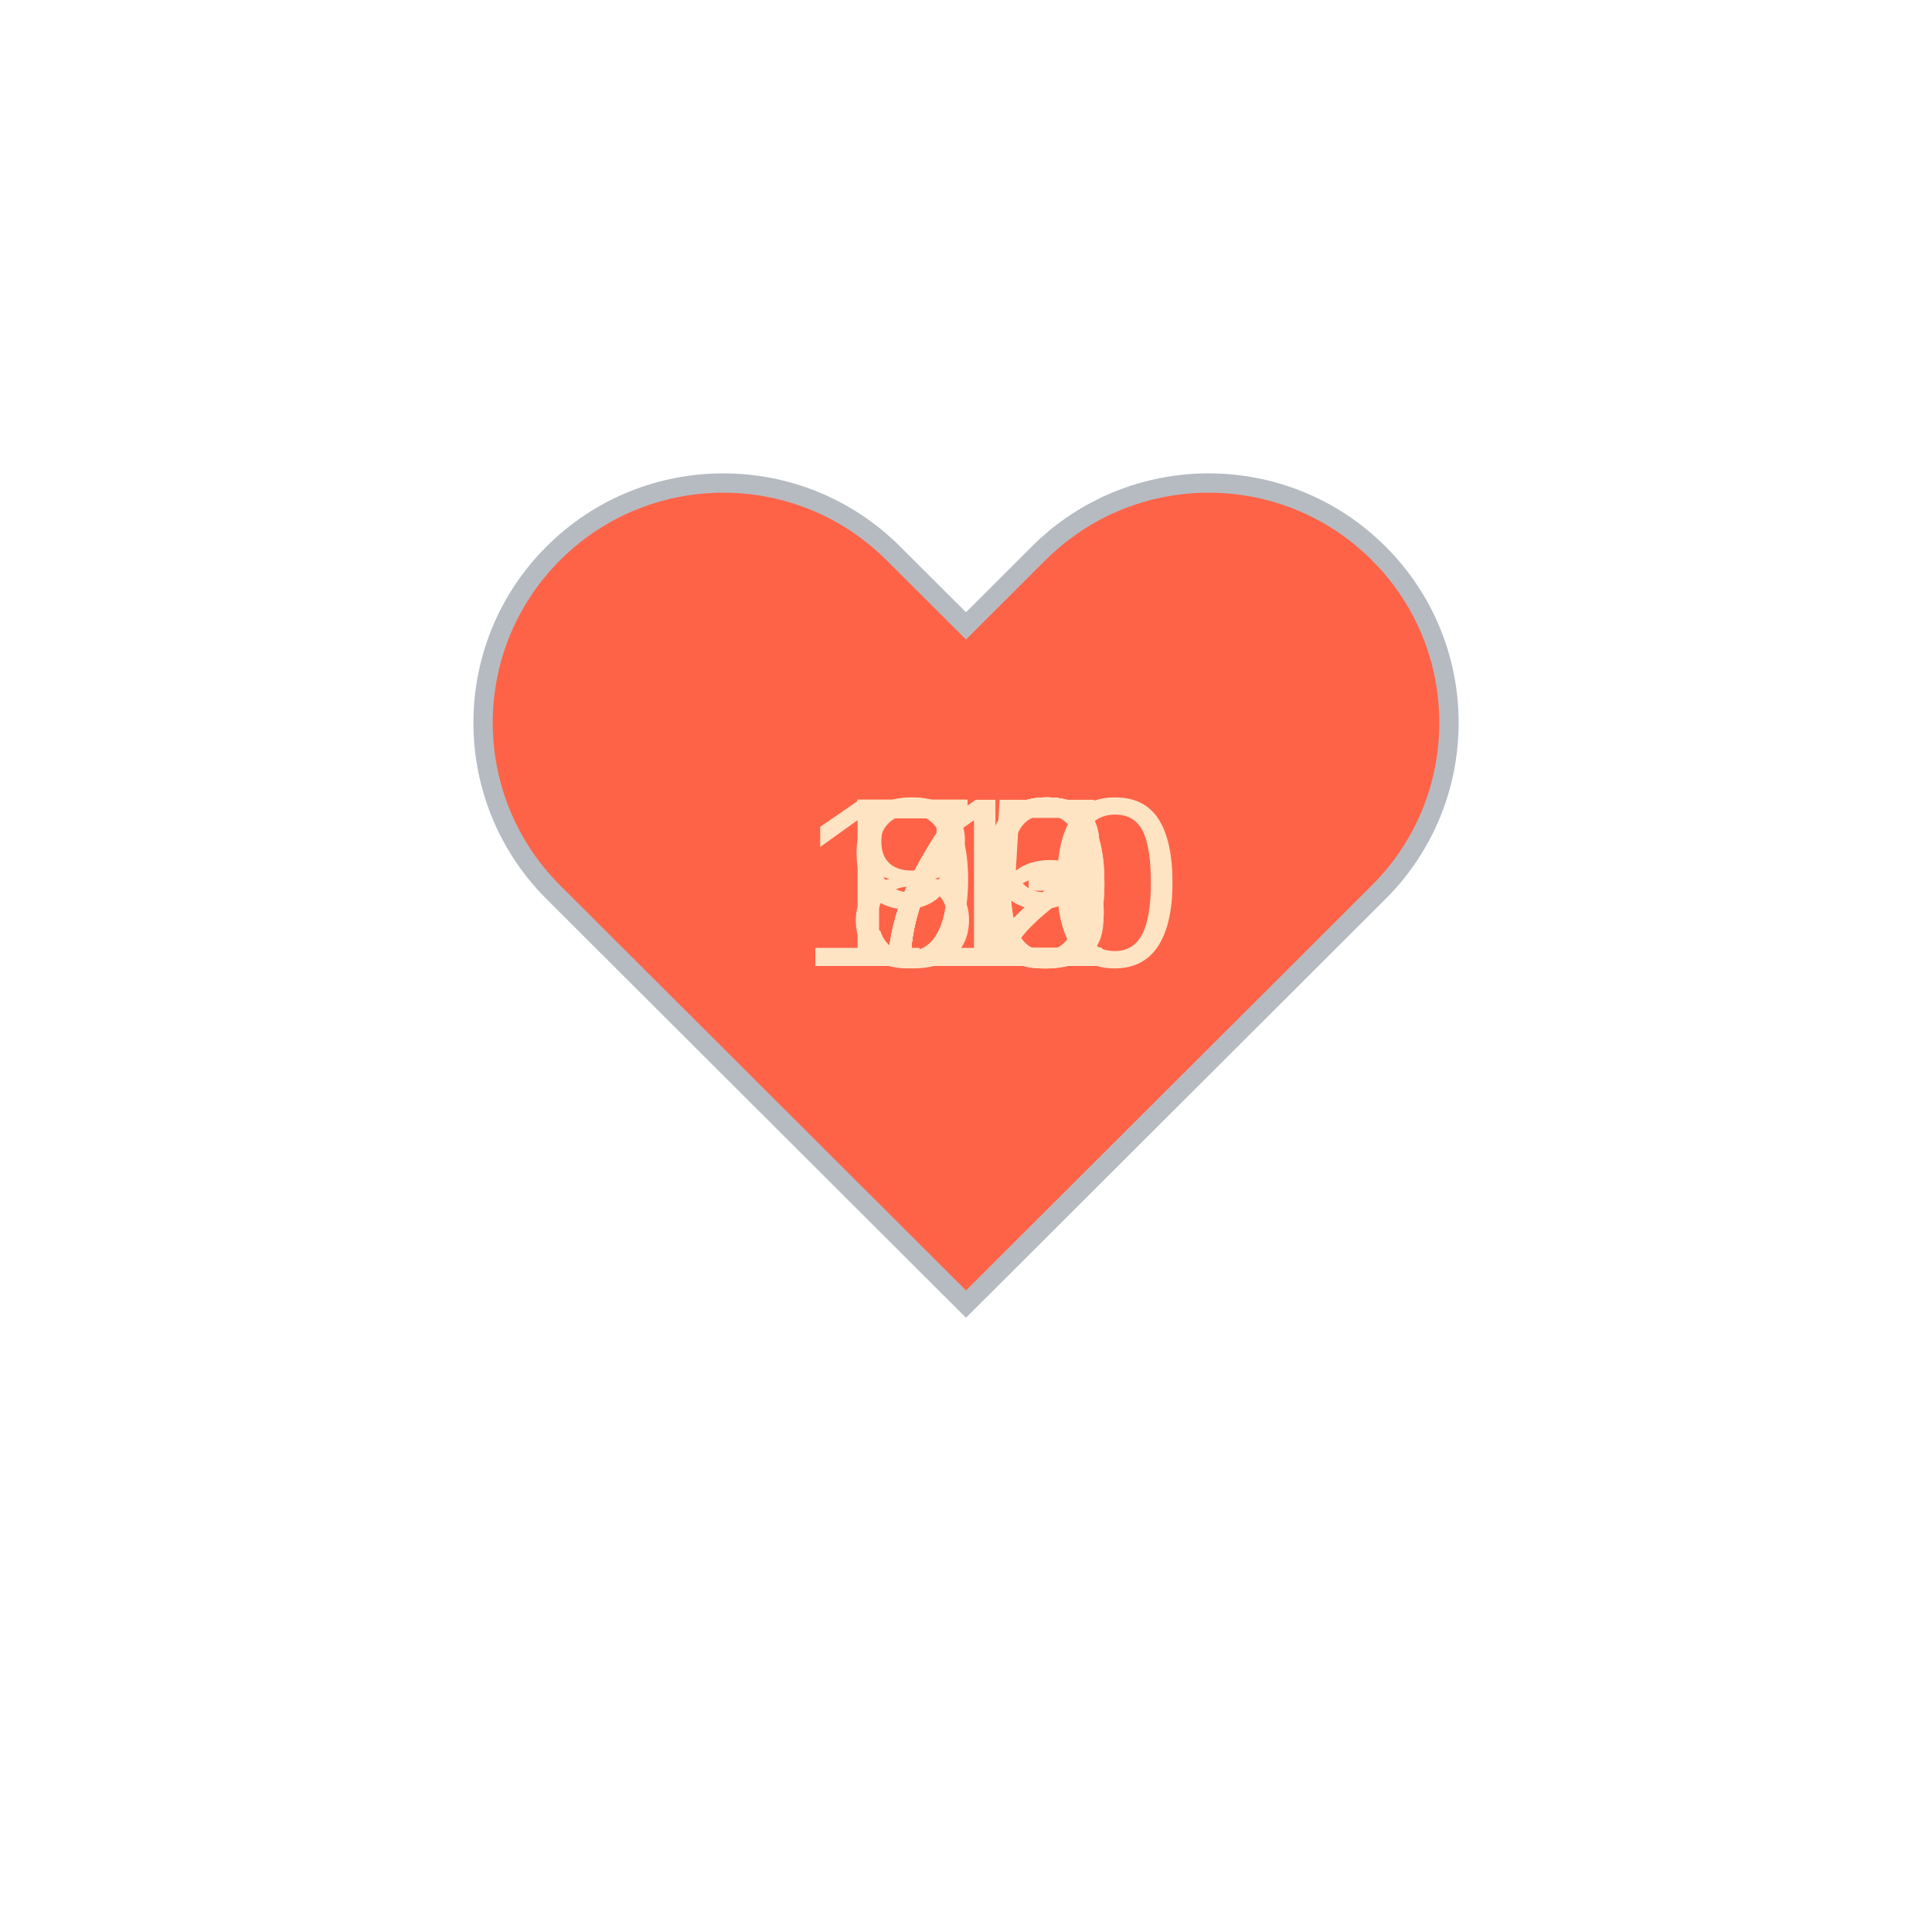
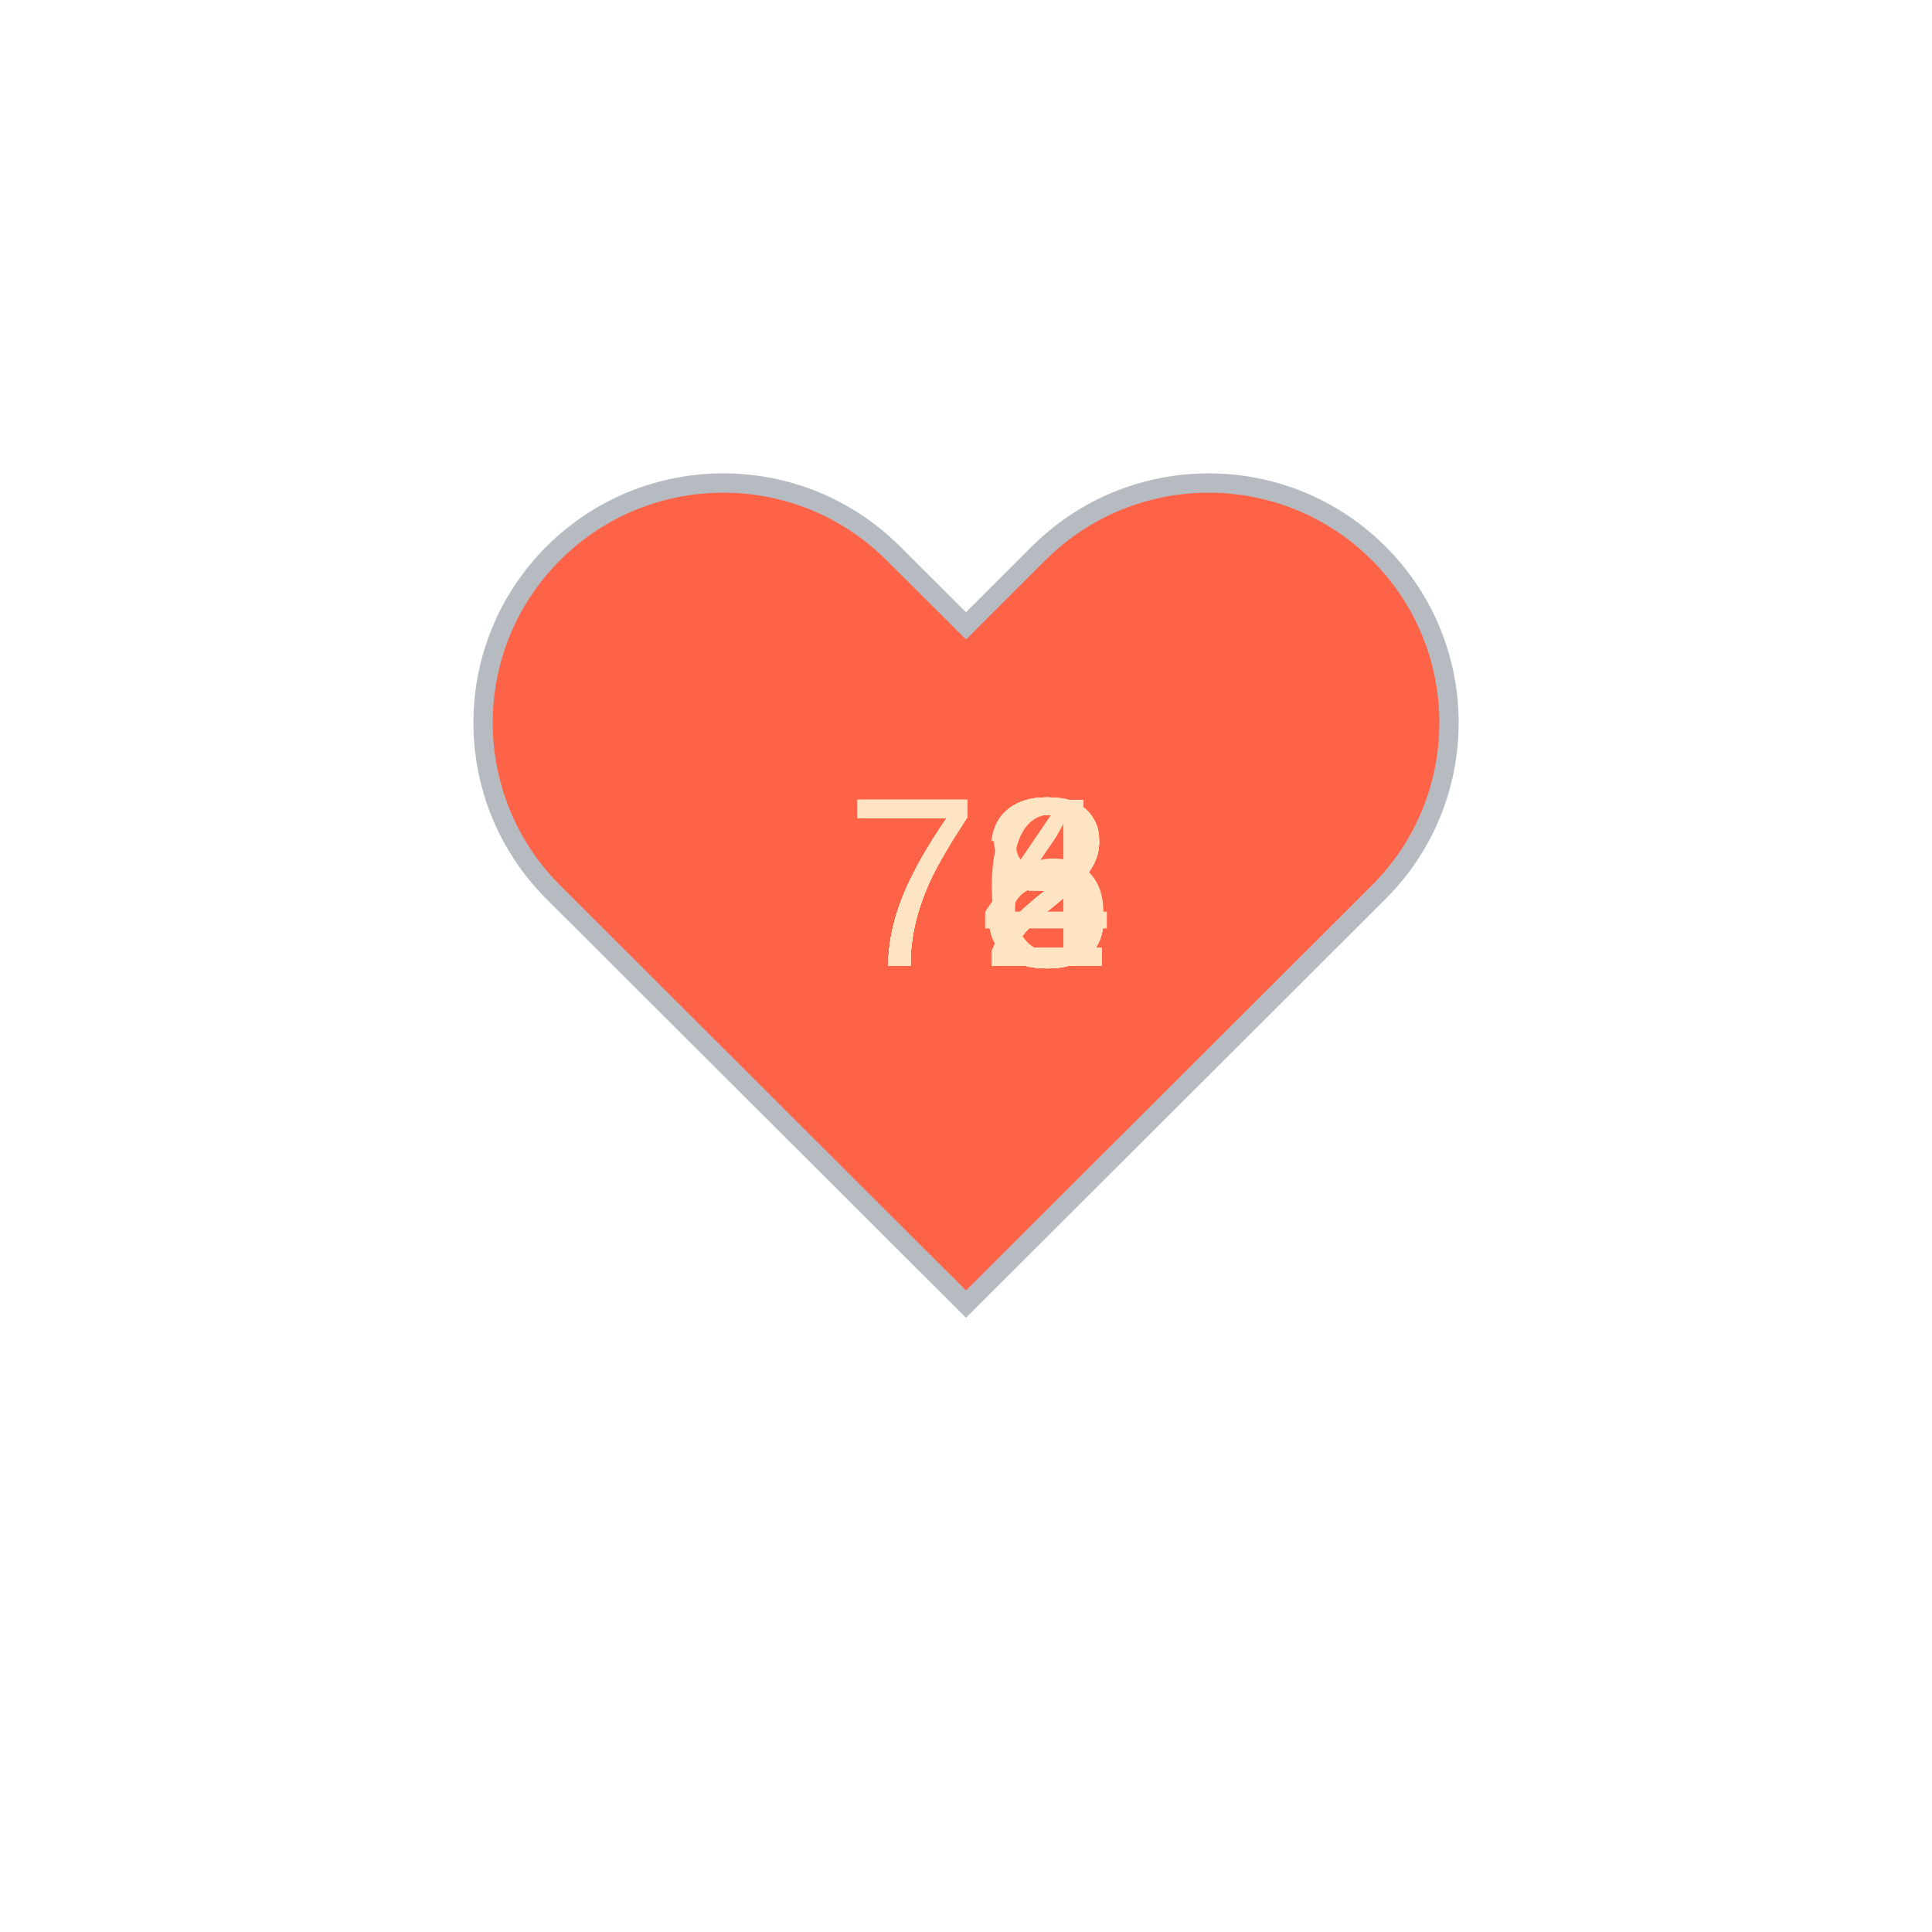
<svg xmlns="http://www.w3.org/2000/svg" baseProfile="full" height="150" version="1.1" viewBox="0,0,200,200" width="150">
  <defs />
  <g transform="translate(100 100)">
    <path d="M92.71,7.27L92.71,7.27c-9.71-9.69-25.46-9.69-35.18,0L50,14.79l-7.54-7.52C32.75-2.42,17-2.42,7.29,7.27v0 c-9.71,9.69-9.71,25.41,0,35.1L50,85l42.71-42.63C102.43,32.68,102.43,16.96,92.71,7.27z" fill="tomato" stroke="#B6BBC1" stroke-width="2" transform="translate(-50 -50)" />
    <animateTransform additive="sum" attributeName="transform" dur="1.2s" repeatCount="indefinite" type="scale" values="1; 1.5; 1.25; 1.5; 1.5; 1;" />
-     <text fill="bisque" style="font-size:25px; font-family:Arial" transform="translate(-12.5 0)">72<animate attributeName="visibility" dur="12.0s" keyTimes="0;0.1;0.2;0.3;0.4;0.5;0.6;0.7;0.8;0.9;1.0" repeatCount="indefinite" values="visible;hidden;hidden;hidden;hidden;hidden;hidden;hidden;hidden;hidden;hidden" />
+     <text fill="bisque" style="font-size:25px; font-family:Arial" transform="translate(-12.5 0)">76<animate attributeName="visibility" dur="12.0s" keyTimes="0;0.1;0.2;0.3;0.4;0.5;0.6;0.7;0.8;0.9;1.0" repeatCount="indefinite" values="visible;hidden;hidden;hidden;hidden;hidden;hidden;hidden;hidden;hidden;hidden" />
    </text>
-     <text fill="bisque" style="font-size:25px; font-family:Arial" transform="translate(-12.5 0)">79<animate attributeName="visibility" dur="12.0s" keyTimes="0;0.1;0.2;0.3;0.4;0.5;0.6;0.7;0.8;0.9;1.0" repeatCount="indefinite" values="hidden;visible;hidden;hidden;hidden;hidden;hidden;hidden;hidden;hidden;hidden" />
+     <text fill="bisque" style="font-size:25px; font-family:Arial" transform="translate(-12.5 0)">73<animate attributeName="visibility" dur="12.0s" keyTimes="0;0.1;0.2;0.3;0.4;0.5;0.6;0.7;0.8;0.9;1.0" repeatCount="indefinite" values="hidden;visible;hidden;hidden;hidden;hidden;hidden;hidden;hidden;hidden;hidden" />
    </text>
-     <text fill="bisque" style="font-size:25px; font-family:Arial" transform="translate(-12.5 0)">79<animate attributeName="visibility" dur="12.0s" keyTimes="0;0.1;0.2;0.3;0.4;0.5;0.6;0.7;0.8;0.9;1.0" repeatCount="indefinite" values="hidden;hidden;visible;hidden;hidden;hidden;hidden;hidden;hidden;hidden;hidden" />
+     <text fill="bisque" style="font-size:25px; font-family:Arial" transform="translate(-12.5 0)">72<animate attributeName="visibility" dur="12.0s" keyTimes="0;0.1;0.2;0.3;0.4;0.5;0.6;0.7;0.8;0.9;1.0" repeatCount="indefinite" values="hidden;hidden;visible;hidden;hidden;hidden;hidden;hidden;hidden;hidden;hidden" />
    </text>
-     <text fill="bisque" style="font-size:25px; font-family:Arial" transform="translate(-12.5 0)">72<animate attributeName="visibility" dur="12.0s" keyTimes="0;0.1;0.2;0.3;0.4;0.5;0.6;0.7;0.8;0.9;1.0" repeatCount="indefinite" values="hidden;hidden;hidden;visible;hidden;hidden;hidden;hidden;hidden;hidden;hidden" />
+     <text fill="bisque" style="font-size:25px; font-family:Arial" transform="translate(-12.5 0)">74<animate attributeName="visibility" dur="12.0s" keyTimes="0;0.1;0.2;0.3;0.4;0.5;0.6;0.7;0.8;0.9;1.0" repeatCount="indefinite" values="hidden;hidden;hidden;visible;hidden;hidden;hidden;hidden;hidden;hidden;hidden" />
    </text>
-     <text fill="bisque" style="font-size:25px; font-family:Arial" transform="translate(-12.5 0)">73<animate attributeName="visibility" dur="12.0s" keyTimes="0;0.1;0.2;0.3;0.4;0.5;0.6;0.7;0.8;0.9;1.0" repeatCount="indefinite" values="hidden;hidden;hidden;hidden;visible;hidden;hidden;hidden;hidden;hidden;hidden" />
+     <text fill="bisque" style="font-size:25px; font-family:Arial" transform="translate(-12.5 0)">72<animate attributeName="visibility" dur="12.0s" keyTimes="0;0.1;0.2;0.3;0.4;0.5;0.6;0.7;0.8;0.9;1.0" repeatCount="indefinite" values="hidden;hidden;hidden;hidden;visible;hidden;hidden;hidden;hidden;hidden;hidden" />
    </text>
    <text fill="bisque" style="font-size:25px; font-family:Arial" transform="translate(-12.5 0)">72<animate attributeName="visibility" dur="12.0s" keyTimes="0;0.1;0.2;0.3;0.4;0.5;0.6;0.7;0.8;0.9;1.0" repeatCount="indefinite" values="hidden;hidden;hidden;hidden;hidden;visible;hidden;hidden;hidden;hidden;hidden" />
    </text>
-     <text fill="bisque" style="font-size:25px; font-family:Arial" transform="translate(-12.5 0)">80<animate attributeName="visibility" dur="12.0s" keyTimes="0;0.1;0.2;0.3;0.4;0.5;0.6;0.7;0.8;0.9;1.0" repeatCount="indefinite" values="hidden;hidden;hidden;hidden;hidden;hidden;visible;hidden;hidden;hidden;hidden" />
+     <text fill="bisque" style="font-size:25px; font-family:Arial" transform="translate(-12.5 0)">72<animate attributeName="visibility" dur="12.0s" keyTimes="0;0.1;0.2;0.3;0.4;0.5;0.6;0.7;0.8;0.9;1.0" repeatCount="indefinite" values="hidden;hidden;hidden;hidden;hidden;hidden;visible;hidden;hidden;hidden;hidden" />
    </text>
-     <text fill="bisque" style="font-size:25px; font-family:Arial" transform="translate(-12.5 0)">75<animate attributeName="visibility" dur="12.0s" keyTimes="0;0.1;0.2;0.3;0.4;0.5;0.6;0.7;0.8;0.9;1.0" repeatCount="indefinite" values="hidden;hidden;hidden;hidden;hidden;hidden;hidden;visible;hidden;hidden;hidden" />
+     <text fill="bisque" style="font-size:25px; font-family:Arial" transform="translate(-12.5 0)">73<animate attributeName="visibility" dur="12.0s" keyTimes="0;0.1;0.2;0.3;0.4;0.5;0.6;0.7;0.8;0.9;1.0" repeatCount="indefinite" values="hidden;hidden;hidden;hidden;hidden;hidden;hidden;visible;hidden;hidden;hidden" />
    </text>
-     <text fill="bisque" style="font-size:25px; font-family:Arial" transform="translate(-12.5 0)">90<animate attributeName="visibility" dur="12.0s" keyTimes="0;0.1;0.2;0.3;0.4;0.5;0.6;0.7;0.8;0.9;1.0" repeatCount="indefinite" values="hidden;hidden;hidden;hidden;hidden;hidden;hidden;hidden;visible;hidden;hidden" />
+     <text fill="bisque" style="font-size:25px; font-family:Arial" transform="translate(-12.5 0)">73<animate attributeName="visibility" dur="12.0s" keyTimes="0;0.1;0.2;0.3;0.4;0.5;0.6;0.7;0.8;0.9;1.0" repeatCount="indefinite" values="hidden;hidden;hidden;hidden;hidden;hidden;hidden;hidden;visible;hidden;hidden" />
    </text>
-     <text fill="bisque" style="font-size:25px; font-family:Arial" transform="translate(-17.5 0)">110<animate attributeName="visibility" dur="12.0s" keyTimes="0;0.1;0.2;0.3;0.4;0.5;0.6;0.7;0.8;0.9;1.0" repeatCount="indefinite" values="hidden;hidden;hidden;hidden;hidden;hidden;hidden;hidden;hidden;visible;hidden" />
+     <text fill="bisque" style="font-size:25px; font-family:Arial" transform="translate(-12.5 0)">78<animate attributeName="visibility" dur="12.0s" keyTimes="0;0.1;0.2;0.3;0.4;0.5;0.6;0.7;0.8;0.9;1.0" repeatCount="indefinite" values="hidden;hidden;hidden;hidden;hidden;hidden;hidden;hidden;hidden;visible;hidden" />
    </text>
  </g>
</svg>
